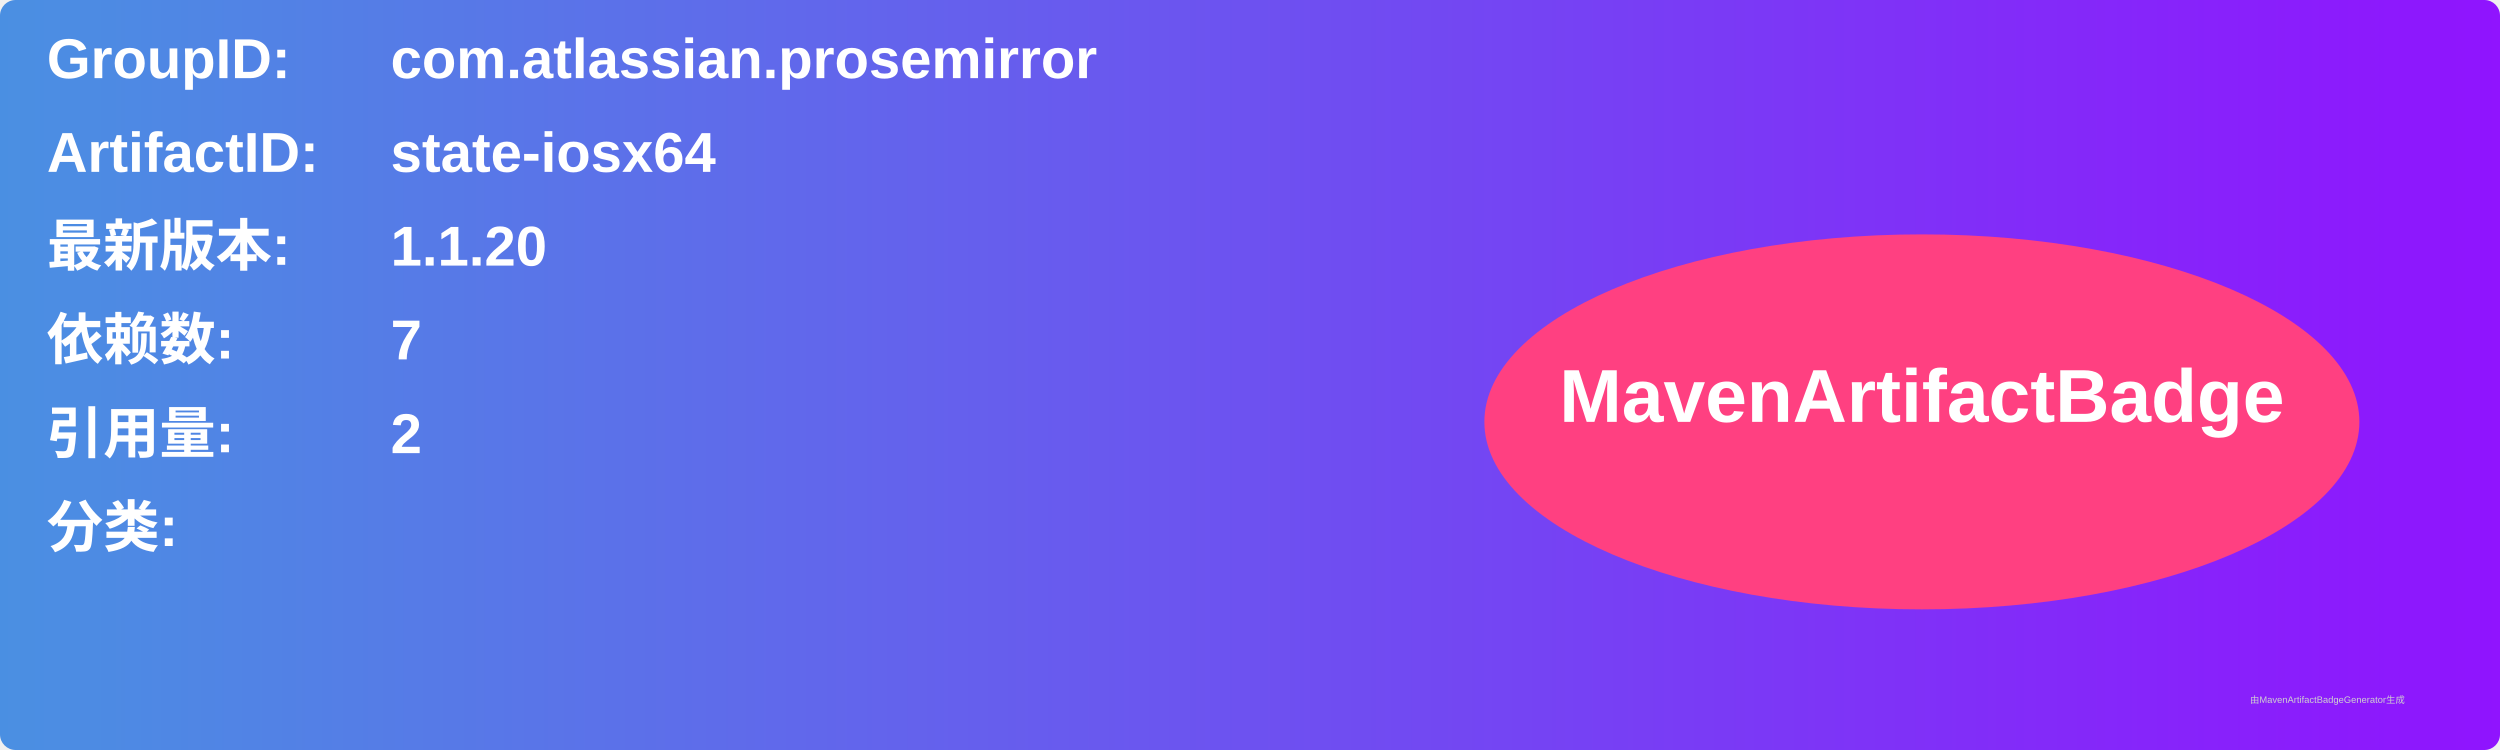
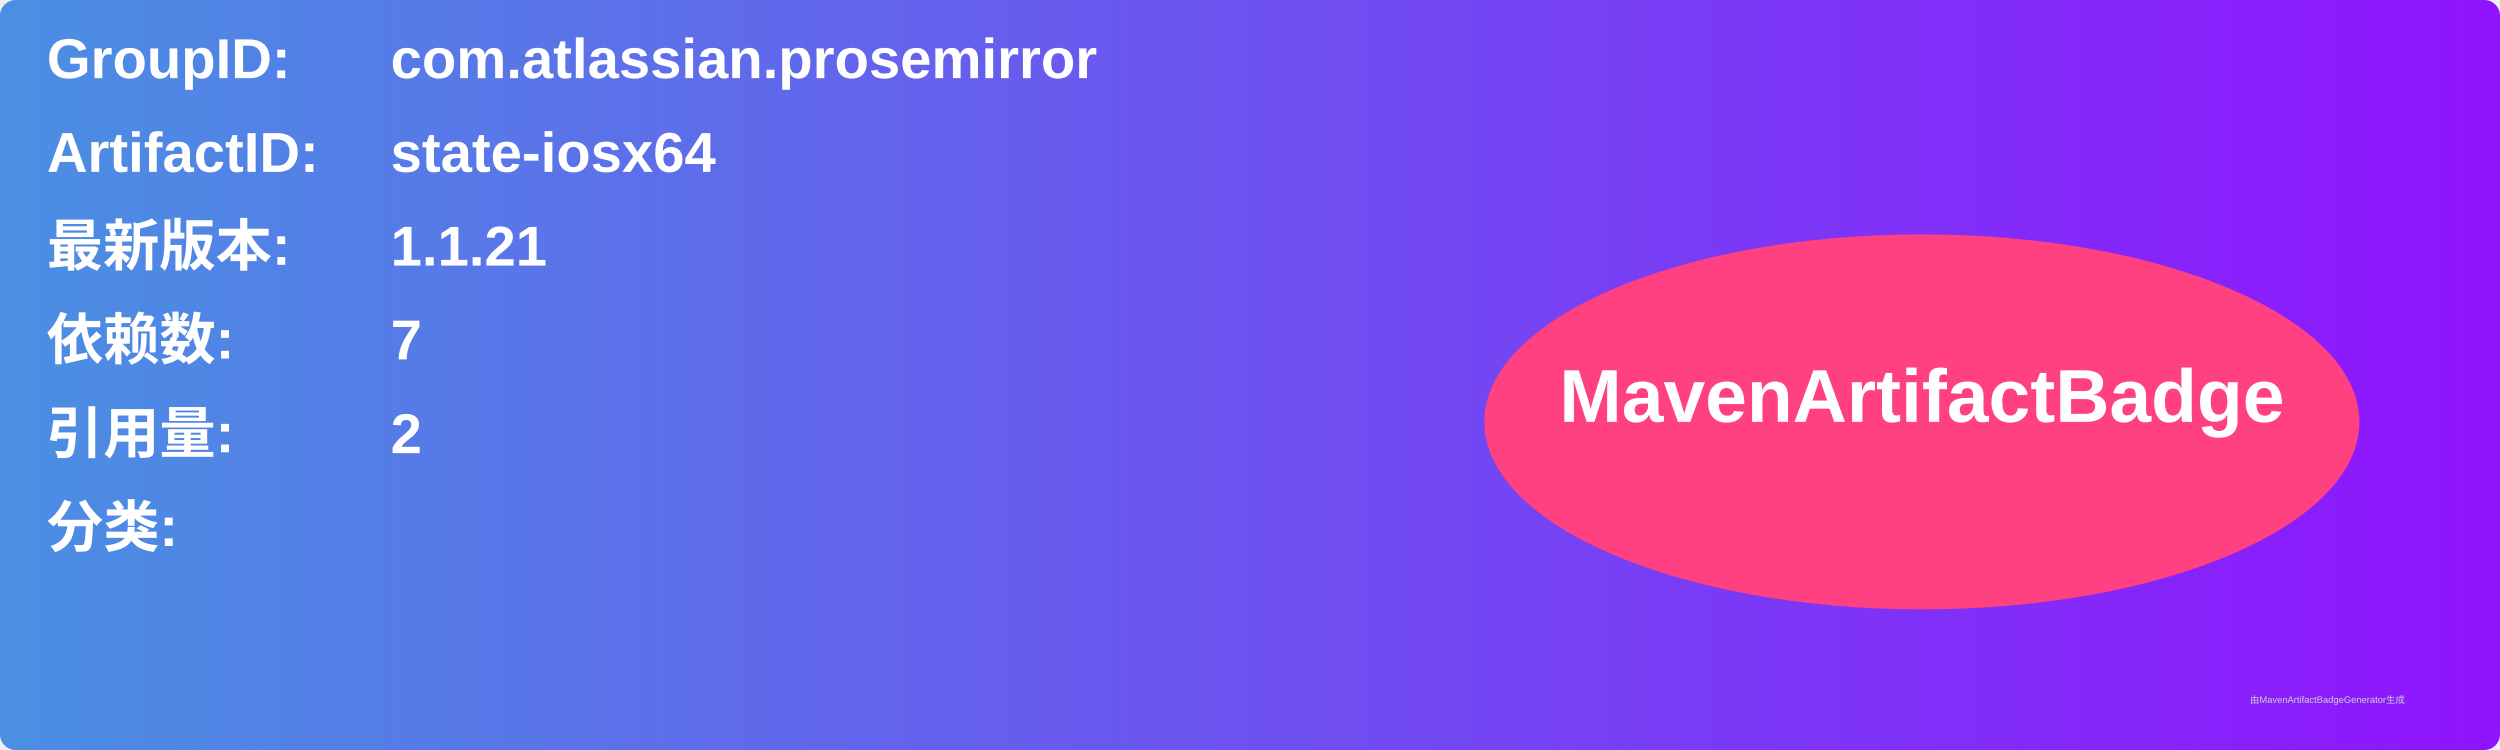
<svg xmlns="http://www.w3.org/2000/svg" width="800" height="240" viewBox="0 0 800 240">
  <linearGradient id="grad" x1="0%" y1="0%" x2="100%" y2="0%">
    <stop offset="0%" stop-color="#4a90e2" />
    <stop offset="100%" stop-color="#9013fe" />
  </linearGradient>
  <rect width="100%" height="100%" rx="5" ry="5" fill="url(#grad)" />
  <g transform="translate(15, 15)">
    <text x="0" y="10" font-family="Arial" font-size="18" fill="white" font-weight="bold" width="260">GroupID:</text>
    <text x="110" y="10" font-family="Arial" font-size="18" fill="white" font-weight="bold" width="460">com.atlassian.prosemirror</text>
    <text x="0" y="40" font-family="Arial" font-size="18" fill="white" font-weight="bold" width="260">ArtifactID:</text>
    <text x="110" y="40" font-family="Arial" font-size="18" fill="white" font-weight="bold" width="460">state-iosx64</text>
    <text x="0" y="70" font-family="Arial" font-size="18" fill="white" font-weight="bold">最新版本:</text>
    <text x="110" y="70" font-family="Arial" font-size="18" fill="white" font-weight="bold">
-       <tspan font-weight="bold">1.1.20</tspan>
+       <tspan font-weight="bold">1.1.21</tspan>
    </text>
    <text x="0" y="100" font-family="Arial" font-size="18" fill="white" font-weight="bold">依赖数: </text>
    <text x="110" y="100" font-family="Arial" font-size="18" fill="white">
      <tspan font-weight="bold">7</tspan>
    </text>
    <text x="0" y="130" font-family="Arial" font-size="18" fill="white" font-weight="bold">引用量: </text>
    <text x="110" y="130" font-family="Arial" font-size="18" fill="white">
      <tspan font-weight="bold">2</tspan>
    </text>
    <text x="0" y="160" font-family="Arial" font-size="18" fill="white" font-weight="bold">分类:</text>
    <text x="10" y="190" font-family="Arial" font-size="10" fill="white">
      <tspan font-weight="bold" />
    </text>
    <ellipse cx="600" cy="120" rx="140" ry="60" fill="#ff4081" />
    <text x="600" y="120" text-anchor="middle" font-family="Arial" font-size="24" fill="white" font-weight="bold">MavenArtifactBadge</text>
  </g>
  <text x="720" y="225" font-family="Arial" font-size="3" fill="#d0d0d0">由MavenArtifactBadgeGenerator生成</text>
</svg>
